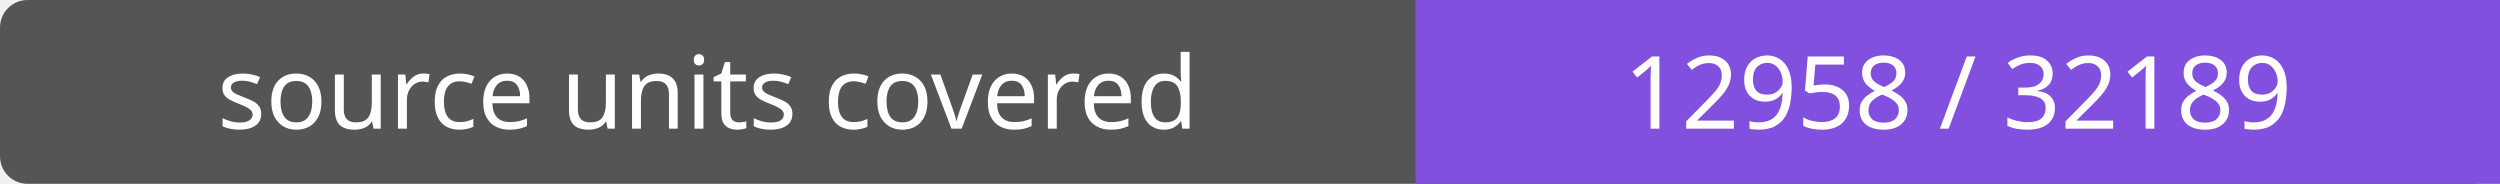
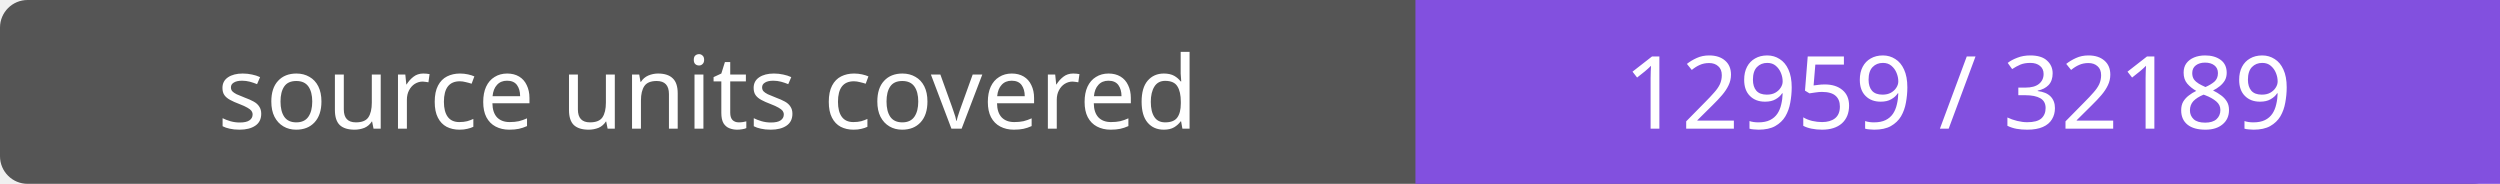
- <svg xmlns="http://www.w3.org/2000/svg" width="272" height="20" role="img" aria-label="source units covered: 12958 / 32189">
+ <svg xmlns="http://www.w3.org/2000/svg" width="272" height="20" role="img" aria-label="source units covered: 12959 / 32189">
  <rect width="272" height="20" rx="3" fill="#555" />
  <path fill="#8250df" d="M154 0h118v20H154z" />
  <g fill="#fff" text-anchor="middle" font-family="Verdana,sans-serif" font-size="11">
    <text x="77.0" y="14">source units covered</text>
-     <text x="213.0" y="14">12958 / 32189</text>
+     <text x="213.0" y="14">12959 / 32189</text>
  </g>
</svg>
